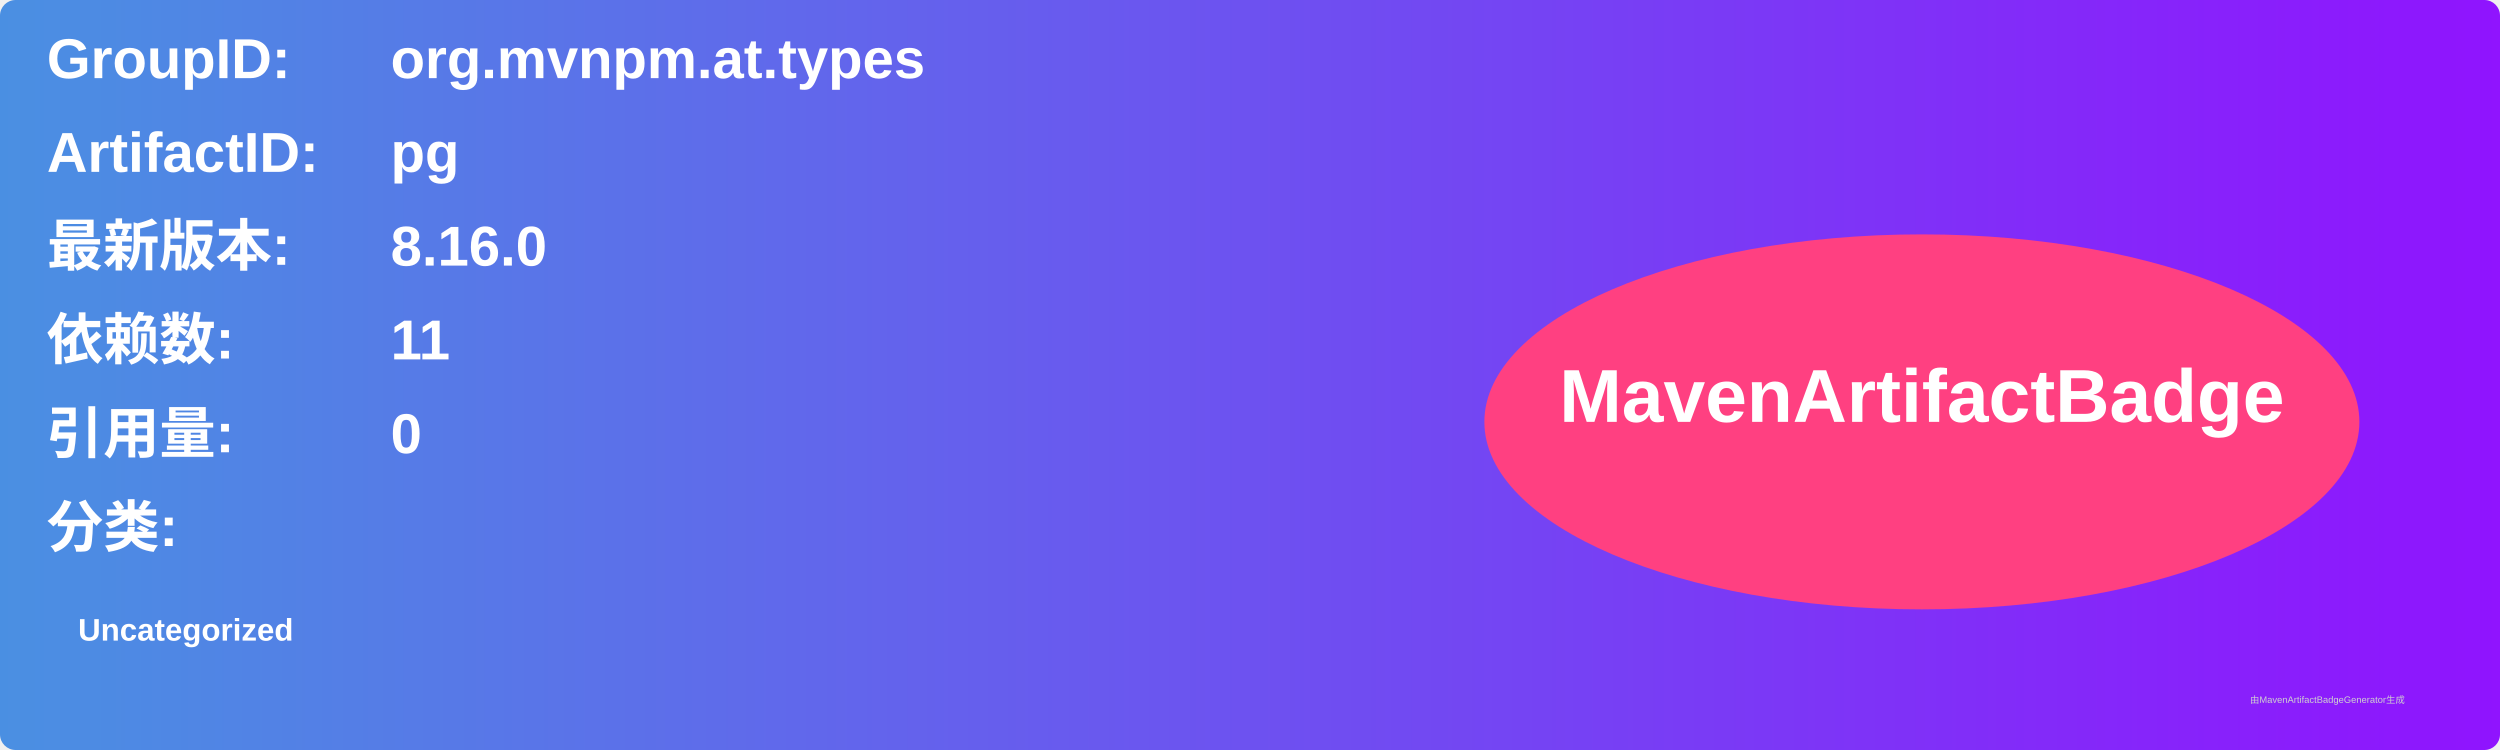
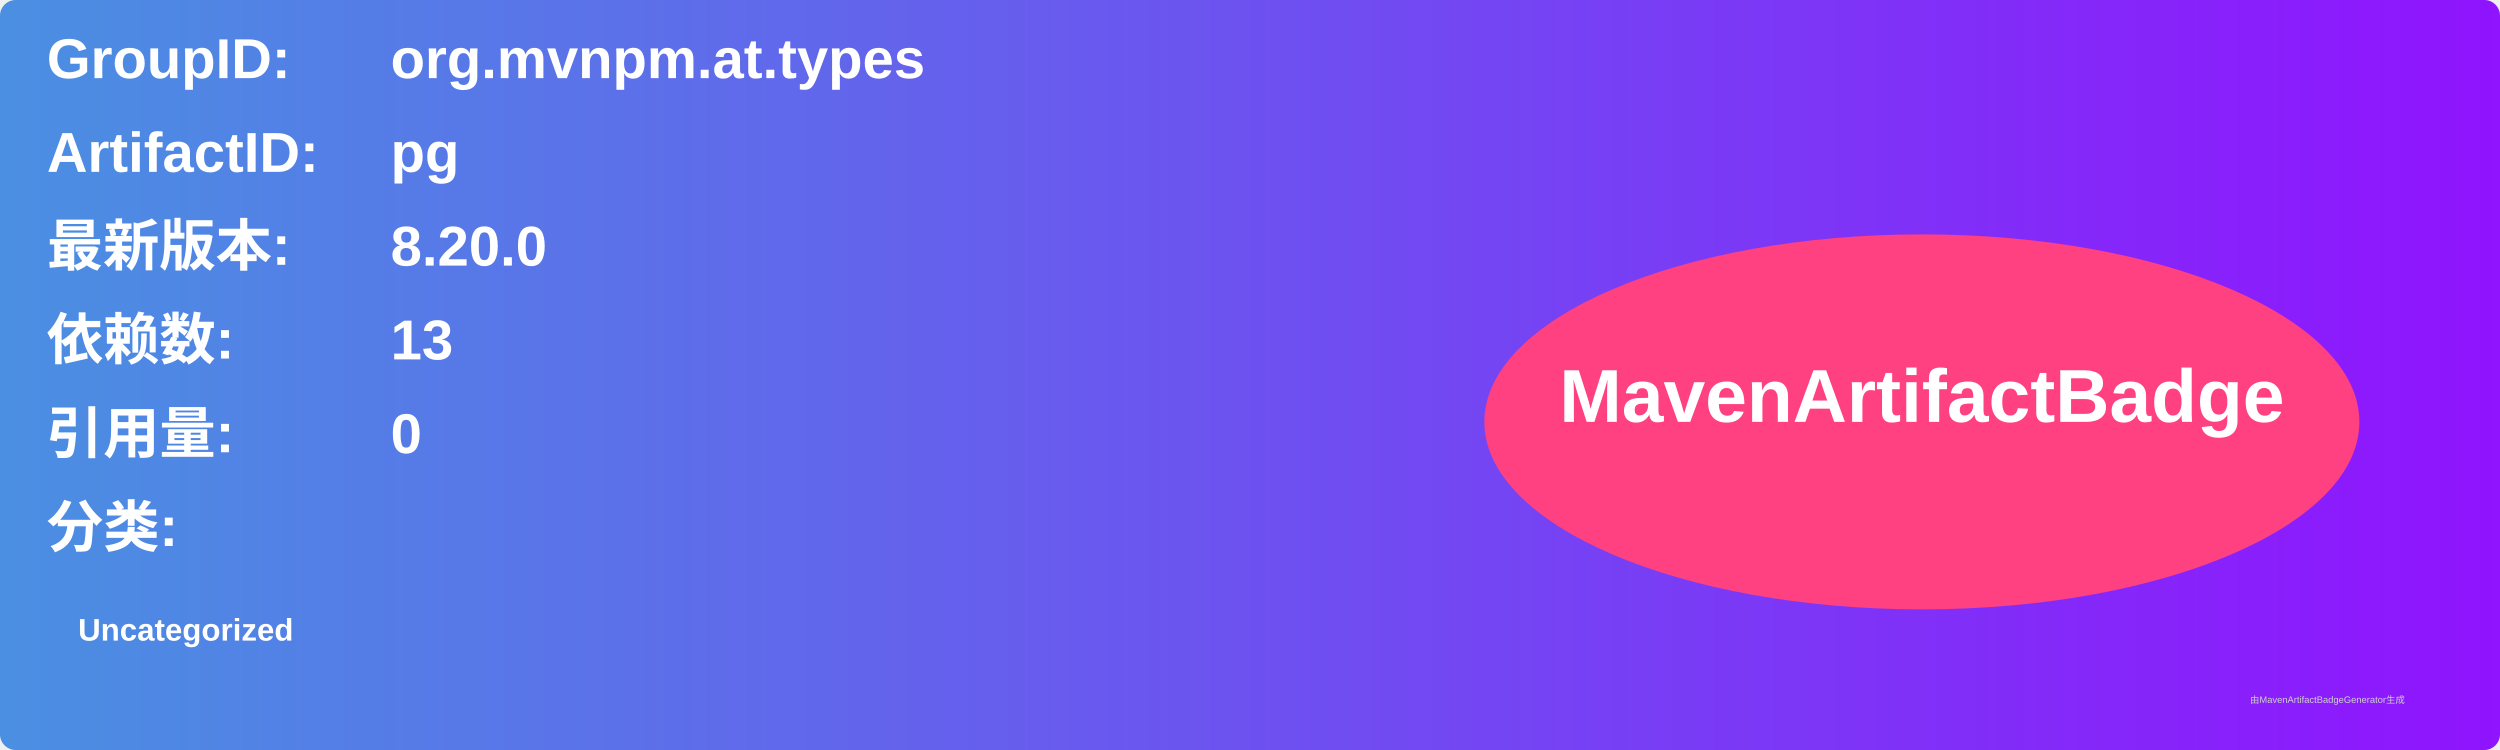
<svg xmlns="http://www.w3.org/2000/svg" width="800" height="240" viewBox="0 0 800 240">
  <linearGradient id="grad" x1="0%" y1="0%" x2="100%" y2="0%">
    <stop offset="0%" stop-color="#4a90e2" />
    <stop offset="100%" stop-color="#9013fe" />
  </linearGradient>
  <rect width="100%" height="100%" rx="5" ry="5" fill="url(#grad)" />
  <g transform="translate(15, 15)">
    <text x="0" y="10" font-family="Arial" font-size="18" fill="white" font-weight="bold" width="260">GroupID:</text>
    <text x="110" y="10" font-family="Arial" font-size="18" fill="white" font-weight="bold" width="460">org.mvnpm.at.types</text>
    <text x="0" y="40" font-family="Arial" font-size="18" fill="white" font-weight="bold" width="260">ArtifactID:</text>
    <text x="110" y="40" font-family="Arial" font-size="18" fill="white" font-weight="bold" width="460">pg</text>
    <text x="0" y="70" font-family="Arial" font-size="18" fill="white" font-weight="bold">最新版本:</text>
    <text x="110" y="70" font-family="Arial" font-size="18" fill="white" font-weight="bold">
-       <tspan font-weight="bold">8.16.0</tspan>
+       <tspan font-weight="bold">8.20.0</tspan>
    </text>
    <text x="0" y="100" font-family="Arial" font-size="18" fill="white" font-weight="bold">依赖数: </text>
    <text x="110" y="100" font-family="Arial" font-size="18" fill="white">
-       <tspan font-weight="bold">11</tspan>
+       <tspan font-weight="bold">13</tspan>
    </text>
    <text x="0" y="130" font-family="Arial" font-size="18" fill="white" font-weight="bold">引用量: </text>
    <text x="110" y="130" font-family="Arial" font-size="18" fill="white">
      <tspan font-weight="bold">0</tspan>
    </text>
    <text x="0" y="160" font-family="Arial" font-size="18" fill="white" font-weight="bold">分类:</text>
    <text x="10" y="190" font-family="Arial" font-size="10" fill="white">
      <tspan font-weight="bold">Uncategorized</tspan>
    </text>
    <ellipse cx="600" cy="120" rx="140" ry="60" fill="#ff4081" />
    <text x="600" y="120" text-anchor="middle" font-family="Arial" font-size="24" fill="white" font-weight="bold">MavenArtifactBadge</text>
  </g>
  <text x="720" y="225" font-family="Arial" font-size="3" fill="#d0d0d0">由MavenArtifactBadgeGenerator生成</text>
</svg>
